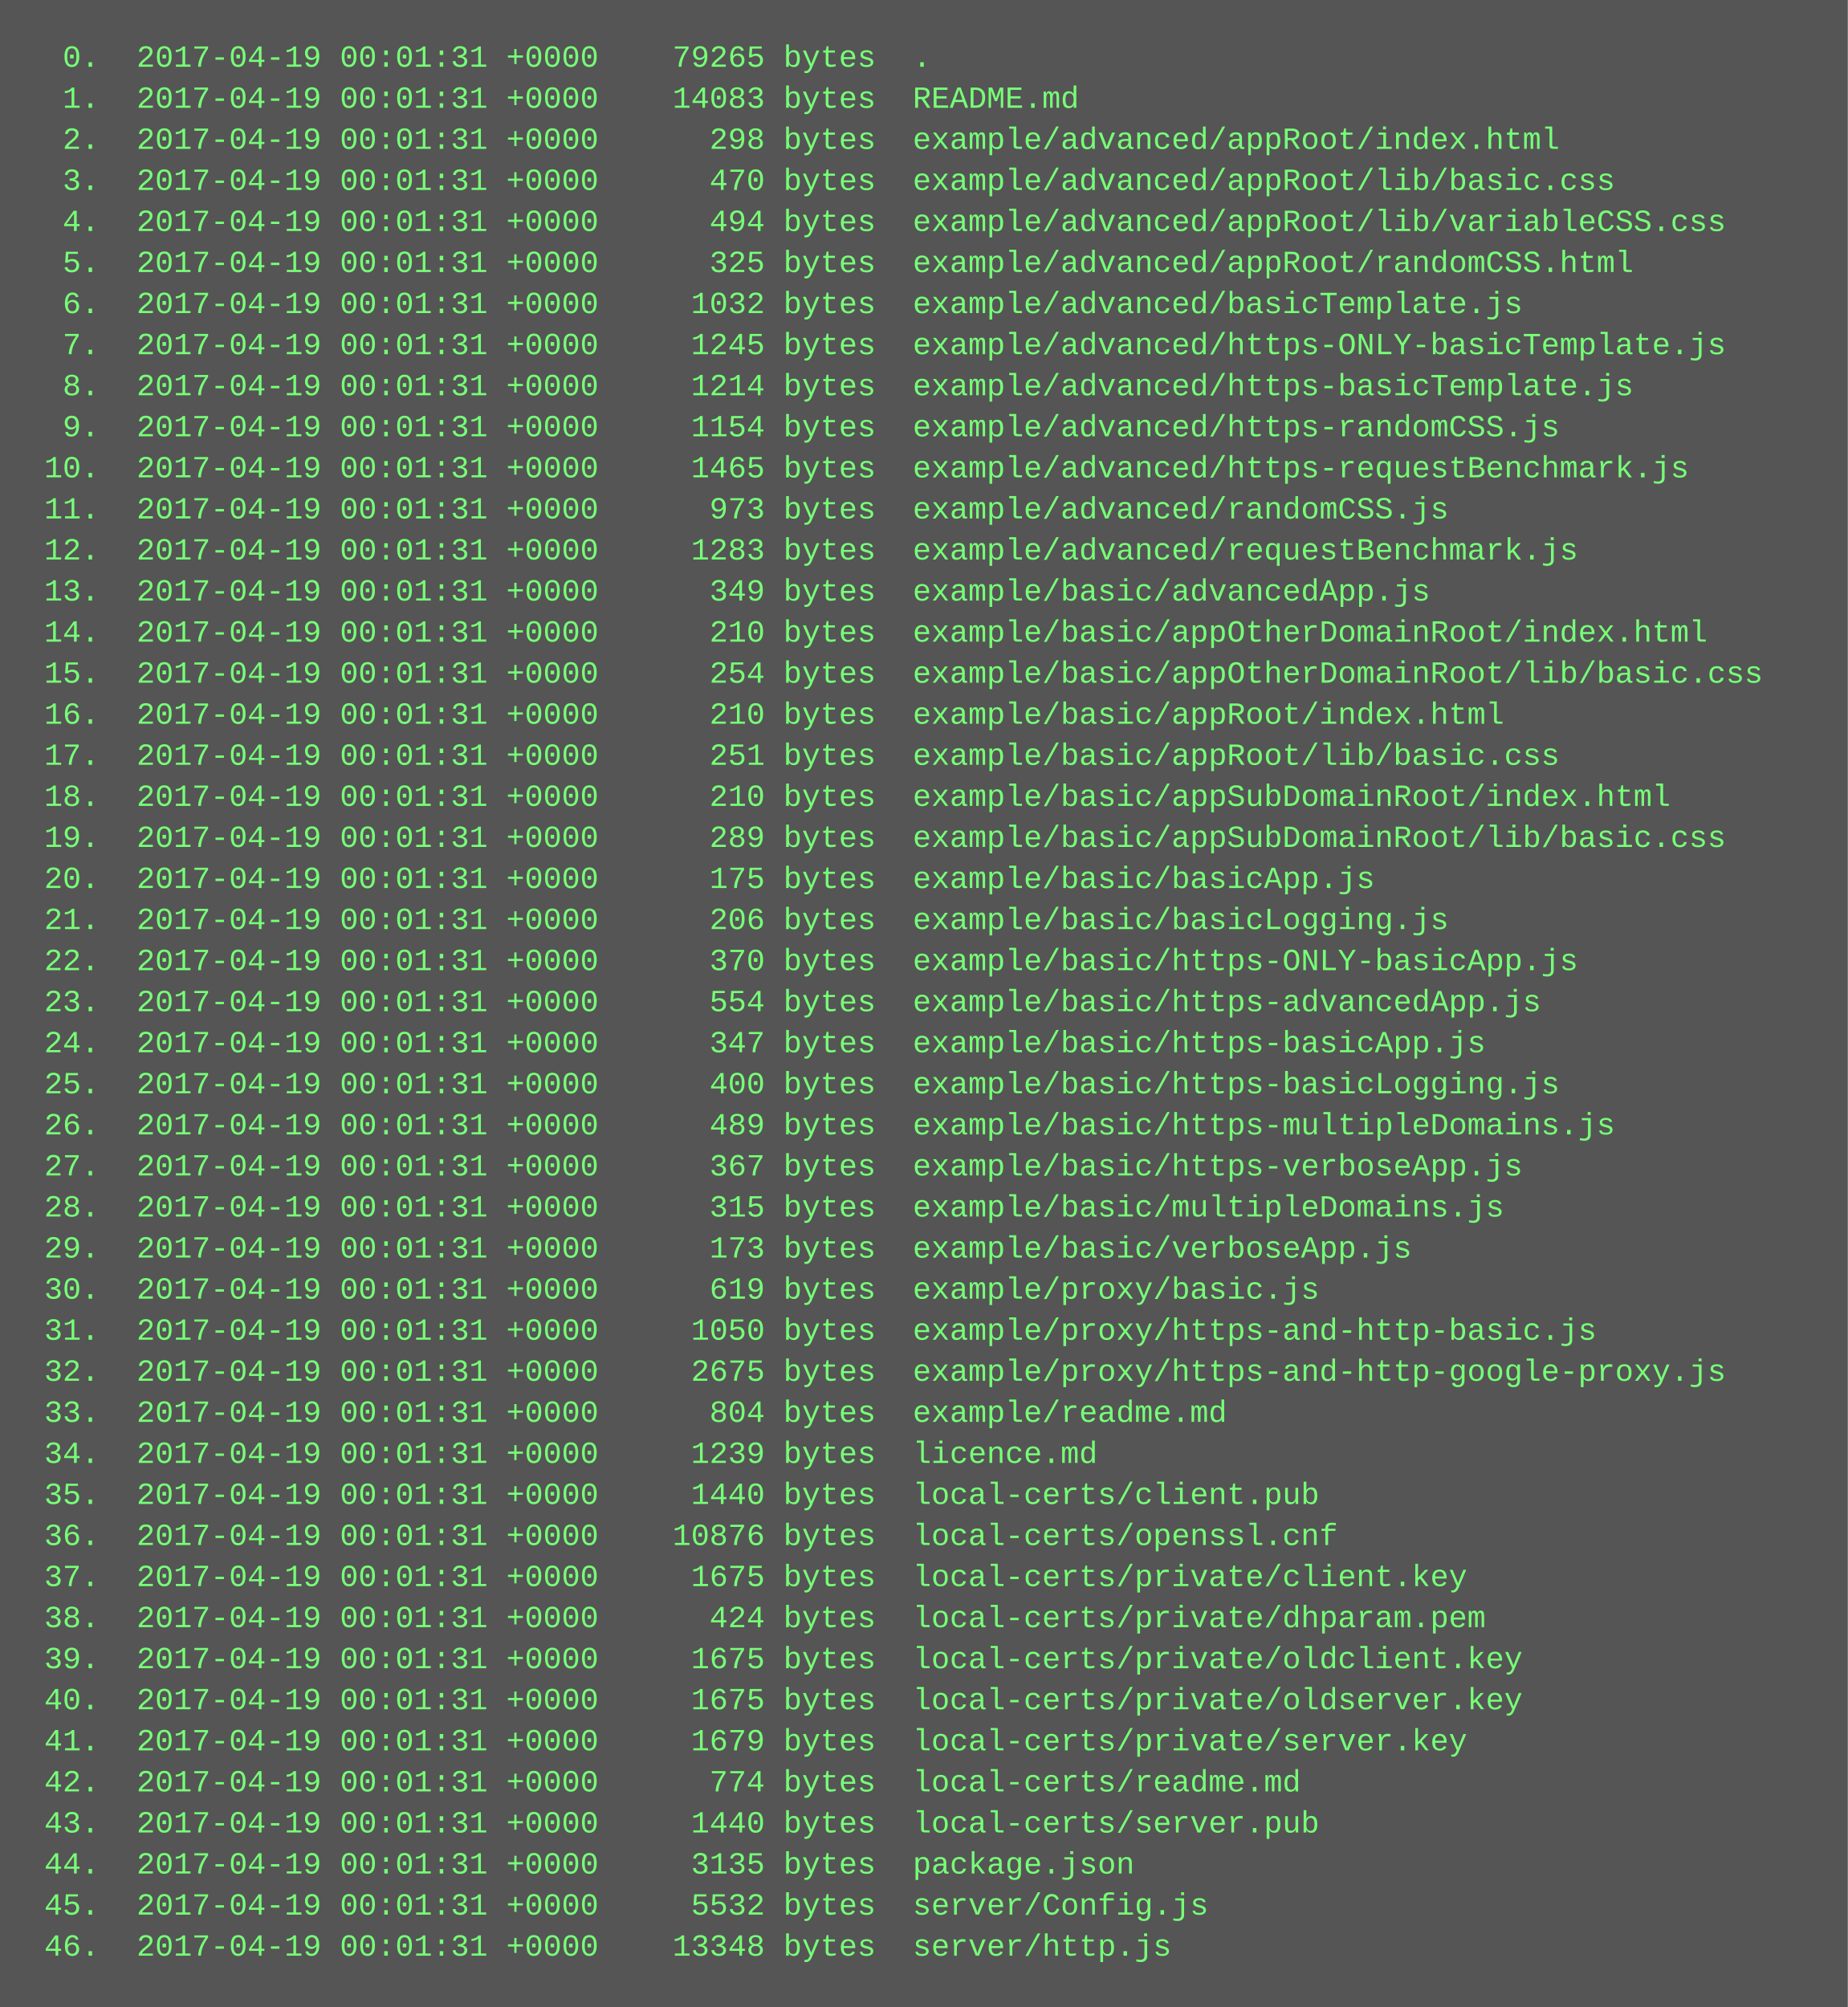
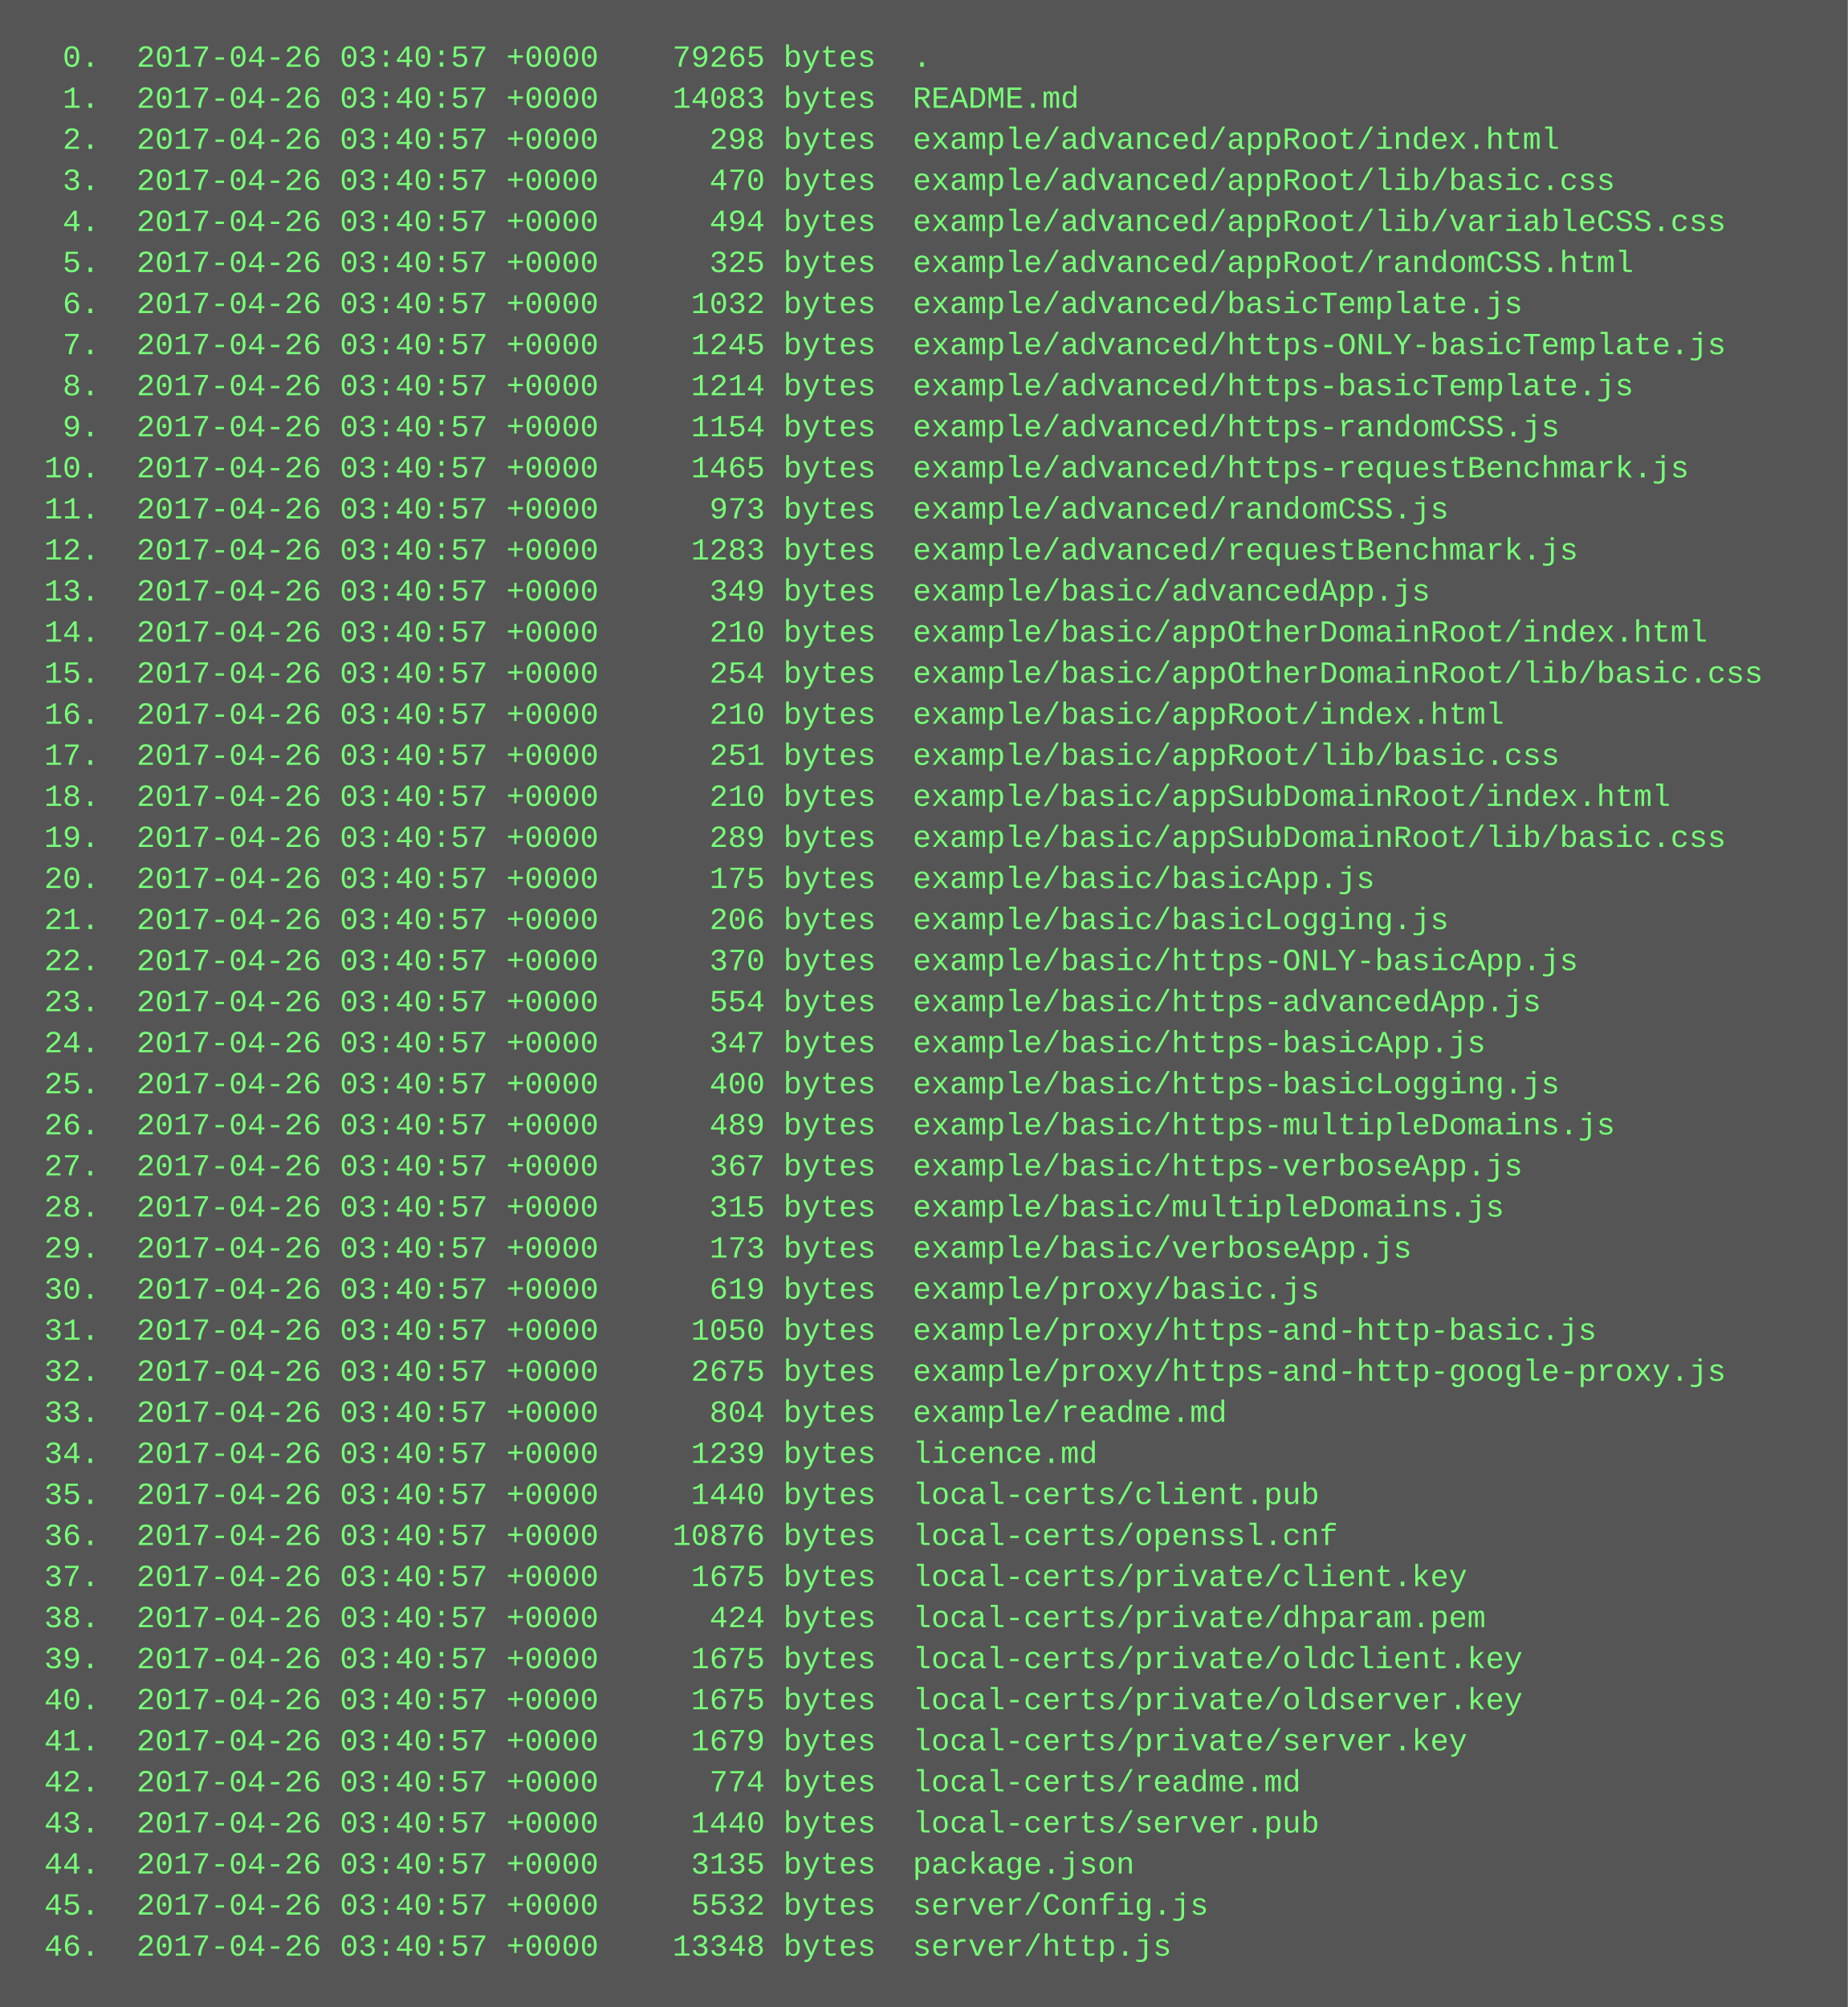
<svg xmlns="http://www.w3.org/2000/svg" height="782" width="720">
  <rect height="782" fill="#555" width="720" />
  <text fill="#7f7" font-family="Courier New" font-size="12" xml:space="preserve">
-     <tspan x="10" y="26">  0.  2017-04-19 00:01:31 +0000    79265 bytes  .</tspan>
-     <tspan x="10" y="42">  1.  2017-04-19 00:01:31 +0000    14083 bytes  README.md</tspan>
-     <tspan x="10" y="58">  2.  2017-04-19 00:01:31 +0000      298 bytes  example/advanced/appRoot/index.html</tspan>
-     <tspan x="10" y="74">  3.  2017-04-19 00:01:31 +0000      470 bytes  example/advanced/appRoot/lib/basic.css</tspan>
-     <tspan x="10" y="90">  4.  2017-04-19 00:01:31 +0000      494 bytes  example/advanced/appRoot/lib/variableCSS.css</tspan>
-     <tspan x="10" y="106">  5.  2017-04-19 00:01:31 +0000      325 bytes  example/advanced/appRoot/randomCSS.html</tspan>
-     <tspan x="10" y="122">  6.  2017-04-19 00:01:31 +0000     1032 bytes  example/advanced/basicTemplate.js</tspan>
-     <tspan x="10" y="138">  7.  2017-04-19 00:01:31 +0000     1245 bytes  example/advanced/https-ONLY-basicTemplate.js</tspan>
-     <tspan x="10" y="154">  8.  2017-04-19 00:01:31 +0000     1214 bytes  example/advanced/https-basicTemplate.js</tspan>
-     <tspan x="10" y="170">  9.  2017-04-19 00:01:31 +0000     1154 bytes  example/advanced/https-randomCSS.js</tspan>
-     <tspan x="10" y="186"> 10.  2017-04-19 00:01:31 +0000     1465 bytes  example/advanced/https-requestBenchmark.js</tspan>
-     <tspan x="10" y="202"> 11.  2017-04-19 00:01:31 +0000      973 bytes  example/advanced/randomCSS.js</tspan>
-     <tspan x="10" y="218"> 12.  2017-04-19 00:01:31 +0000     1283 bytes  example/advanced/requestBenchmark.js</tspan>
-     <tspan x="10" y="234"> 13.  2017-04-19 00:01:31 +0000      349 bytes  example/basic/advancedApp.js</tspan>
-     <tspan x="10" y="250"> 14.  2017-04-19 00:01:31 +0000      210 bytes  example/basic/appOtherDomainRoot/index.html</tspan>
-     <tspan x="10" y="266"> 15.  2017-04-19 00:01:31 +0000      254 bytes  example/basic/appOtherDomainRoot/lib/basic.css</tspan>
-     <tspan x="10" y="282"> 16.  2017-04-19 00:01:31 +0000      210 bytes  example/basic/appRoot/index.html</tspan>
-     <tspan x="10" y="298"> 17.  2017-04-19 00:01:31 +0000      251 bytes  example/basic/appRoot/lib/basic.css</tspan>
-     <tspan x="10" y="314"> 18.  2017-04-19 00:01:31 +0000      210 bytes  example/basic/appSubDomainRoot/index.html</tspan>
-     <tspan x="10" y="330"> 19.  2017-04-19 00:01:31 +0000      289 bytes  example/basic/appSubDomainRoot/lib/basic.css</tspan>
-     <tspan x="10" y="346"> 20.  2017-04-19 00:01:31 +0000      175 bytes  example/basic/basicApp.js</tspan>
-     <tspan x="10" y="362"> 21.  2017-04-19 00:01:31 +0000      206 bytes  example/basic/basicLogging.js</tspan>
-     <tspan x="10" y="378"> 22.  2017-04-19 00:01:31 +0000      370 bytes  example/basic/https-ONLY-basicApp.js</tspan>
-     <tspan x="10" y="394"> 23.  2017-04-19 00:01:31 +0000      554 bytes  example/basic/https-advancedApp.js</tspan>
-     <tspan x="10" y="410"> 24.  2017-04-19 00:01:31 +0000      347 bytes  example/basic/https-basicApp.js</tspan>
-     <tspan x="10" y="426"> 25.  2017-04-19 00:01:31 +0000      400 bytes  example/basic/https-basicLogging.js</tspan>
-     <tspan x="10" y="442"> 26.  2017-04-19 00:01:31 +0000      489 bytes  example/basic/https-multipleDomains.js</tspan>
-     <tspan x="10" y="458"> 27.  2017-04-19 00:01:31 +0000      367 bytes  example/basic/https-verboseApp.js</tspan>
-     <tspan x="10" y="474"> 28.  2017-04-19 00:01:31 +0000      315 bytes  example/basic/multipleDomains.js</tspan>
-     <tspan x="10" y="490"> 29.  2017-04-19 00:01:31 +0000      173 bytes  example/basic/verboseApp.js</tspan>
-     <tspan x="10" y="506"> 30.  2017-04-19 00:01:31 +0000      619 bytes  example/proxy/basic.js</tspan>
-     <tspan x="10" y="522"> 31.  2017-04-19 00:01:31 +0000     1050 bytes  example/proxy/https-and-http-basic.js</tspan>
-     <tspan x="10" y="538"> 32.  2017-04-19 00:01:31 +0000     2675 bytes  example/proxy/https-and-http-google-proxy.js</tspan>
-     <tspan x="10" y="554"> 33.  2017-04-19 00:01:31 +0000      804 bytes  example/readme.md</tspan>
-     <tspan x="10" y="570"> 34.  2017-04-19 00:01:31 +0000     1239 bytes  licence.md</tspan>
-     <tspan x="10" y="586"> 35.  2017-04-19 00:01:31 +0000     1440 bytes  local-certs/client.pub</tspan>
-     <tspan x="10" y="602"> 36.  2017-04-19 00:01:31 +0000    10876 bytes  local-certs/openssl.cnf</tspan>
-     <tspan x="10" y="618"> 37.  2017-04-19 00:01:31 +0000     1675 bytes  local-certs/private/client.key</tspan>
-     <tspan x="10" y="634"> 38.  2017-04-19 00:01:31 +0000      424 bytes  local-certs/private/dhparam.pem</tspan>
-     <tspan x="10" y="650"> 39.  2017-04-19 00:01:31 +0000     1675 bytes  local-certs/private/oldclient.key</tspan>
-     <tspan x="10" y="666"> 40.  2017-04-19 00:01:31 +0000     1675 bytes  local-certs/private/oldserver.key</tspan>
-     <tspan x="10" y="682"> 41.  2017-04-19 00:01:31 +0000     1679 bytes  local-certs/private/server.key</tspan>
-     <tspan x="10" y="698"> 42.  2017-04-19 00:01:31 +0000      774 bytes  local-certs/readme.md</tspan>
-     <tspan x="10" y="714"> 43.  2017-04-19 00:01:31 +0000     1440 bytes  local-certs/server.pub</tspan>
-     <tspan x="10" y="730"> 44.  2017-04-19 00:01:31 +0000     3135 bytes  package.json</tspan>
-     <tspan x="10" y="746"> 45.  2017-04-19 00:01:31 +0000     5532 bytes  server/Config.js</tspan>
-     <tspan x="10" y="762"> 46.  2017-04-19 00:01:31 +0000    13348 bytes  server/http.js</tspan>
+     <tspan x="10" y="26">  0.  2017-04-26 03:40:57 +0000    79265 bytes  .</tspan>
+     <tspan x="10" y="42">  1.  2017-04-26 03:40:57 +0000    14083 bytes  README.md</tspan>
+     <tspan x="10" y="58">  2.  2017-04-26 03:40:57 +0000      298 bytes  example/advanced/appRoot/index.html</tspan>
+     <tspan x="10" y="74">  3.  2017-04-26 03:40:57 +0000      470 bytes  example/advanced/appRoot/lib/basic.css</tspan>
+     <tspan x="10" y="90">  4.  2017-04-26 03:40:57 +0000      494 bytes  example/advanced/appRoot/lib/variableCSS.css</tspan>
+     <tspan x="10" y="106">  5.  2017-04-26 03:40:57 +0000      325 bytes  example/advanced/appRoot/randomCSS.html</tspan>
+     <tspan x="10" y="122">  6.  2017-04-26 03:40:57 +0000     1032 bytes  example/advanced/basicTemplate.js</tspan>
+     <tspan x="10" y="138">  7.  2017-04-26 03:40:57 +0000     1245 bytes  example/advanced/https-ONLY-basicTemplate.js</tspan>
+     <tspan x="10" y="154">  8.  2017-04-26 03:40:57 +0000     1214 bytes  example/advanced/https-basicTemplate.js</tspan>
+     <tspan x="10" y="170">  9.  2017-04-26 03:40:57 +0000     1154 bytes  example/advanced/https-randomCSS.js</tspan>
+     <tspan x="10" y="186"> 10.  2017-04-26 03:40:57 +0000     1465 bytes  example/advanced/https-requestBenchmark.js</tspan>
+     <tspan x="10" y="202"> 11.  2017-04-26 03:40:57 +0000      973 bytes  example/advanced/randomCSS.js</tspan>
+     <tspan x="10" y="218"> 12.  2017-04-26 03:40:57 +0000     1283 bytes  example/advanced/requestBenchmark.js</tspan>
+     <tspan x="10" y="234"> 13.  2017-04-26 03:40:57 +0000      349 bytes  example/basic/advancedApp.js</tspan>
+     <tspan x="10" y="250"> 14.  2017-04-26 03:40:57 +0000      210 bytes  example/basic/appOtherDomainRoot/index.html</tspan>
+     <tspan x="10" y="266"> 15.  2017-04-26 03:40:57 +0000      254 bytes  example/basic/appOtherDomainRoot/lib/basic.css</tspan>
+     <tspan x="10" y="282"> 16.  2017-04-26 03:40:57 +0000      210 bytes  example/basic/appRoot/index.html</tspan>
+     <tspan x="10" y="298"> 17.  2017-04-26 03:40:57 +0000      251 bytes  example/basic/appRoot/lib/basic.css</tspan>
+     <tspan x="10" y="314"> 18.  2017-04-26 03:40:57 +0000      210 bytes  example/basic/appSubDomainRoot/index.html</tspan>
+     <tspan x="10" y="330"> 19.  2017-04-26 03:40:57 +0000      289 bytes  example/basic/appSubDomainRoot/lib/basic.css</tspan>
+     <tspan x="10" y="346"> 20.  2017-04-26 03:40:57 +0000      175 bytes  example/basic/basicApp.js</tspan>
+     <tspan x="10" y="362"> 21.  2017-04-26 03:40:57 +0000      206 bytes  example/basic/basicLogging.js</tspan>
+     <tspan x="10" y="378"> 22.  2017-04-26 03:40:57 +0000      370 bytes  example/basic/https-ONLY-basicApp.js</tspan>
+     <tspan x="10" y="394"> 23.  2017-04-26 03:40:57 +0000      554 bytes  example/basic/https-advancedApp.js</tspan>
+     <tspan x="10" y="410"> 24.  2017-04-26 03:40:57 +0000      347 bytes  example/basic/https-basicApp.js</tspan>
+     <tspan x="10" y="426"> 25.  2017-04-26 03:40:57 +0000      400 bytes  example/basic/https-basicLogging.js</tspan>
+     <tspan x="10" y="442"> 26.  2017-04-26 03:40:57 +0000      489 bytes  example/basic/https-multipleDomains.js</tspan>
+     <tspan x="10" y="458"> 27.  2017-04-26 03:40:57 +0000      367 bytes  example/basic/https-verboseApp.js</tspan>
+     <tspan x="10" y="474"> 28.  2017-04-26 03:40:57 +0000      315 bytes  example/basic/multipleDomains.js</tspan>
+     <tspan x="10" y="490"> 29.  2017-04-26 03:40:57 +0000      173 bytes  example/basic/verboseApp.js</tspan>
+     <tspan x="10" y="506"> 30.  2017-04-26 03:40:57 +0000      619 bytes  example/proxy/basic.js</tspan>
+     <tspan x="10" y="522"> 31.  2017-04-26 03:40:57 +0000     1050 bytes  example/proxy/https-and-http-basic.js</tspan>
+     <tspan x="10" y="538"> 32.  2017-04-26 03:40:57 +0000     2675 bytes  example/proxy/https-and-http-google-proxy.js</tspan>
+     <tspan x="10" y="554"> 33.  2017-04-26 03:40:57 +0000      804 bytes  example/readme.md</tspan>
+     <tspan x="10" y="570"> 34.  2017-04-26 03:40:57 +0000     1239 bytes  licence.md</tspan>
+     <tspan x="10" y="586"> 35.  2017-04-26 03:40:57 +0000     1440 bytes  local-certs/client.pub</tspan>
+     <tspan x="10" y="602"> 36.  2017-04-26 03:40:57 +0000    10876 bytes  local-certs/openssl.cnf</tspan>
+     <tspan x="10" y="618"> 37.  2017-04-26 03:40:57 +0000     1675 bytes  local-certs/private/client.key</tspan>
+     <tspan x="10" y="634"> 38.  2017-04-26 03:40:57 +0000      424 bytes  local-certs/private/dhparam.pem</tspan>
+     <tspan x="10" y="650"> 39.  2017-04-26 03:40:57 +0000     1675 bytes  local-certs/private/oldclient.key</tspan>
+     <tspan x="10" y="666"> 40.  2017-04-26 03:40:57 +0000     1675 bytes  local-certs/private/oldserver.key</tspan>
+     <tspan x="10" y="682"> 41.  2017-04-26 03:40:57 +0000     1679 bytes  local-certs/private/server.key</tspan>
+     <tspan x="10" y="698"> 42.  2017-04-26 03:40:57 +0000      774 bytes  local-certs/readme.md</tspan>
+     <tspan x="10" y="714"> 43.  2017-04-26 03:40:57 +0000     1440 bytes  local-certs/server.pub</tspan>
+     <tspan x="10" y="730"> 44.  2017-04-26 03:40:57 +0000     3135 bytes  package.json</tspan>
+     <tspan x="10" y="746"> 45.  2017-04-26 03:40:57 +0000     5532 bytes  server/Config.js</tspan>
+     <tspan x="10" y="762"> 46.  2017-04-26 03:40:57 +0000    13348 bytes  server/http.js</tspan>
  </text>
</svg>
